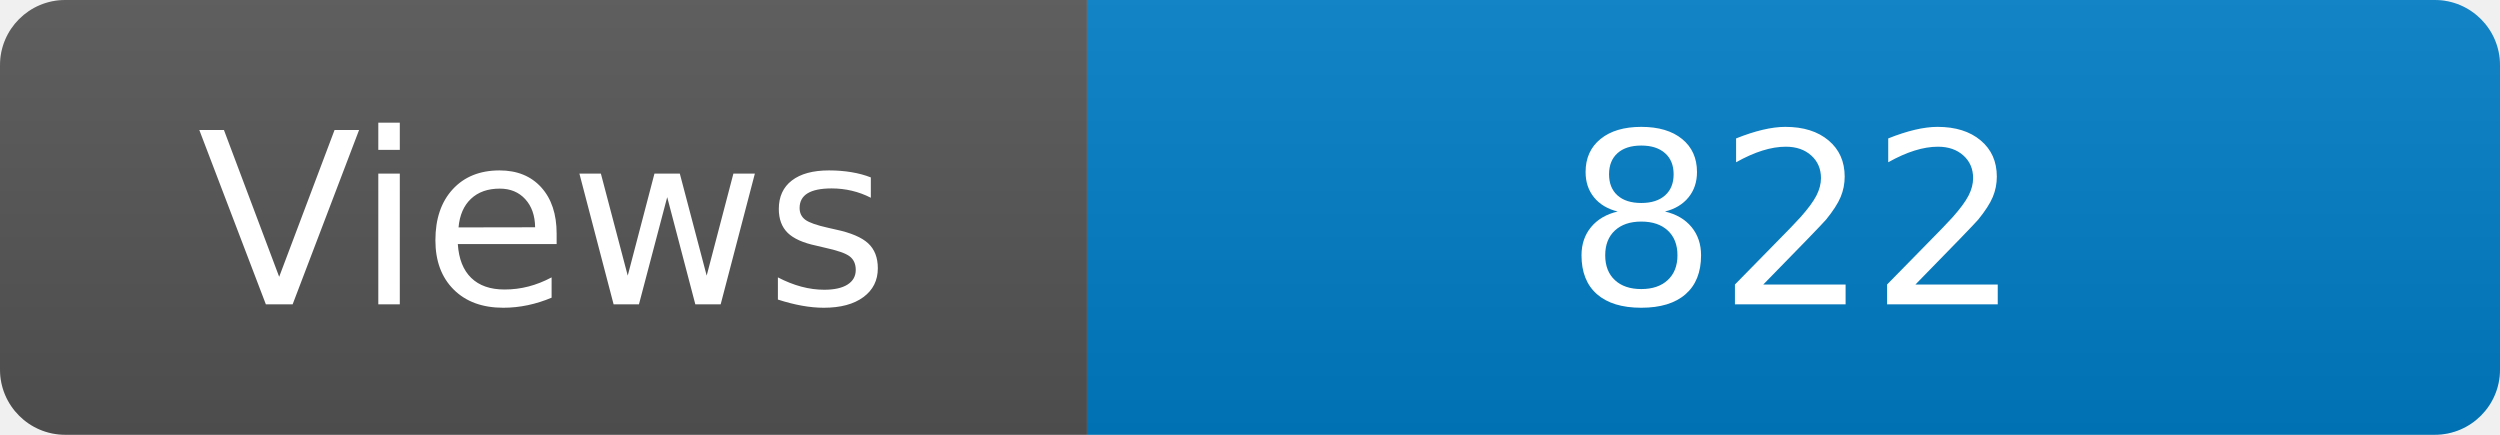
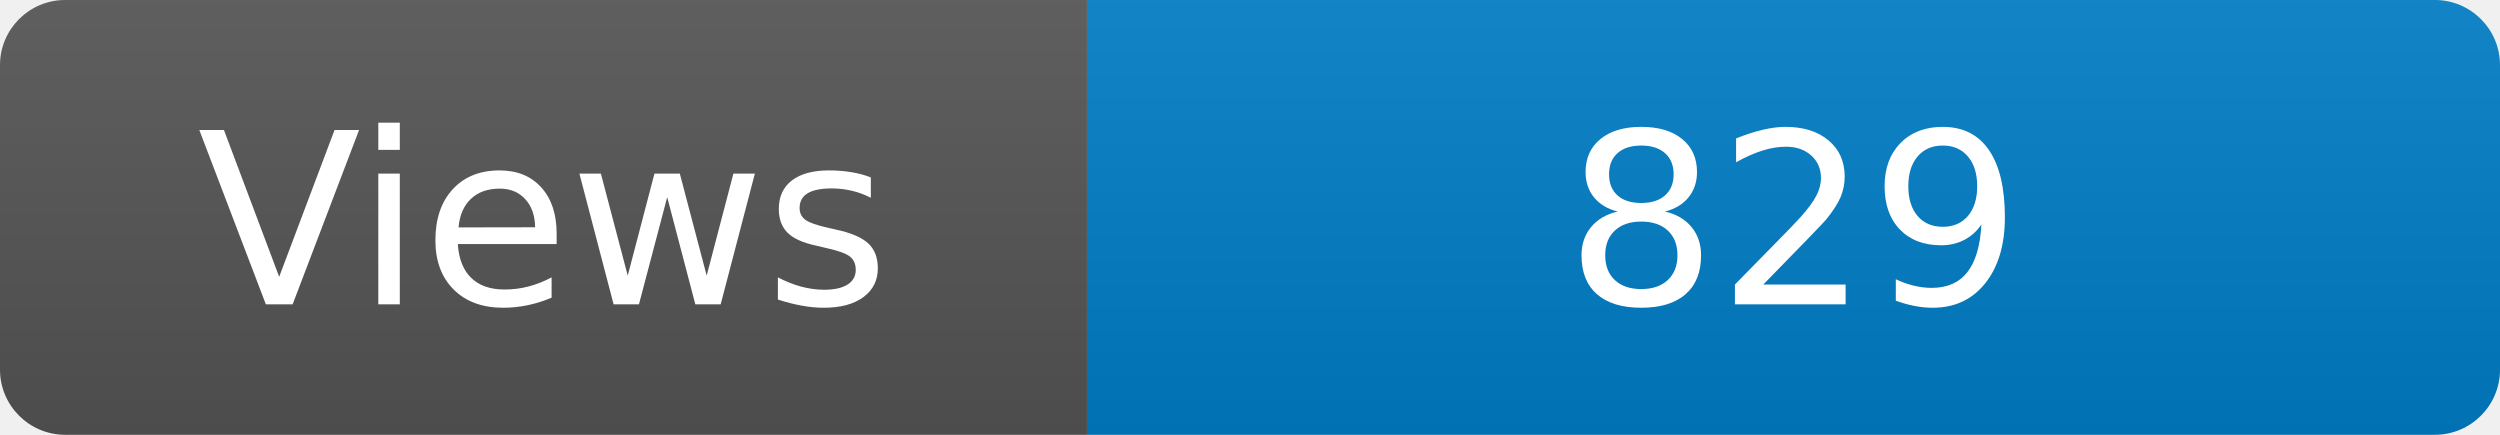
<svg xmlns="http://www.w3.org/2000/svg" width="115" height="20" role="img" aria-label="Maintained?: yes">
  <linearGradient id="s" x2="0" y2="100%">
    <stop offset="0" stop-color="#bbb" stop-opacity=".1" />
    <stop offset="1" stop-opacity=".1" />
  </linearGradient>
  <clipPath id="r">
    <rect width="115" height="20" rx="3" fill="#fff" />
  </clipPath>
  <g clip-path="url(#r)">
    <rect width="50" height="20" fill="#555" />
    <rect x="50" width="160" height="20" fill="#007ec6" />
    <rect width="115" height="20" fill="url(#s)" />
  </g>
  <g fill="#fff" text-anchor="middle" font-family="Verdana,Geneva,DejaVu Sans,sans-serif" font-size="110">
    <text x="250" y="140" transform="scale(.1)" fill="#fff">Views</text>
-     <text x="825" y="140" transform="scale(.1)" fill="#fff">822</text>
+     <text x="825" y="140" transform="scale(.1)" fill="#fff">829</text>
  </g>
</svg>
